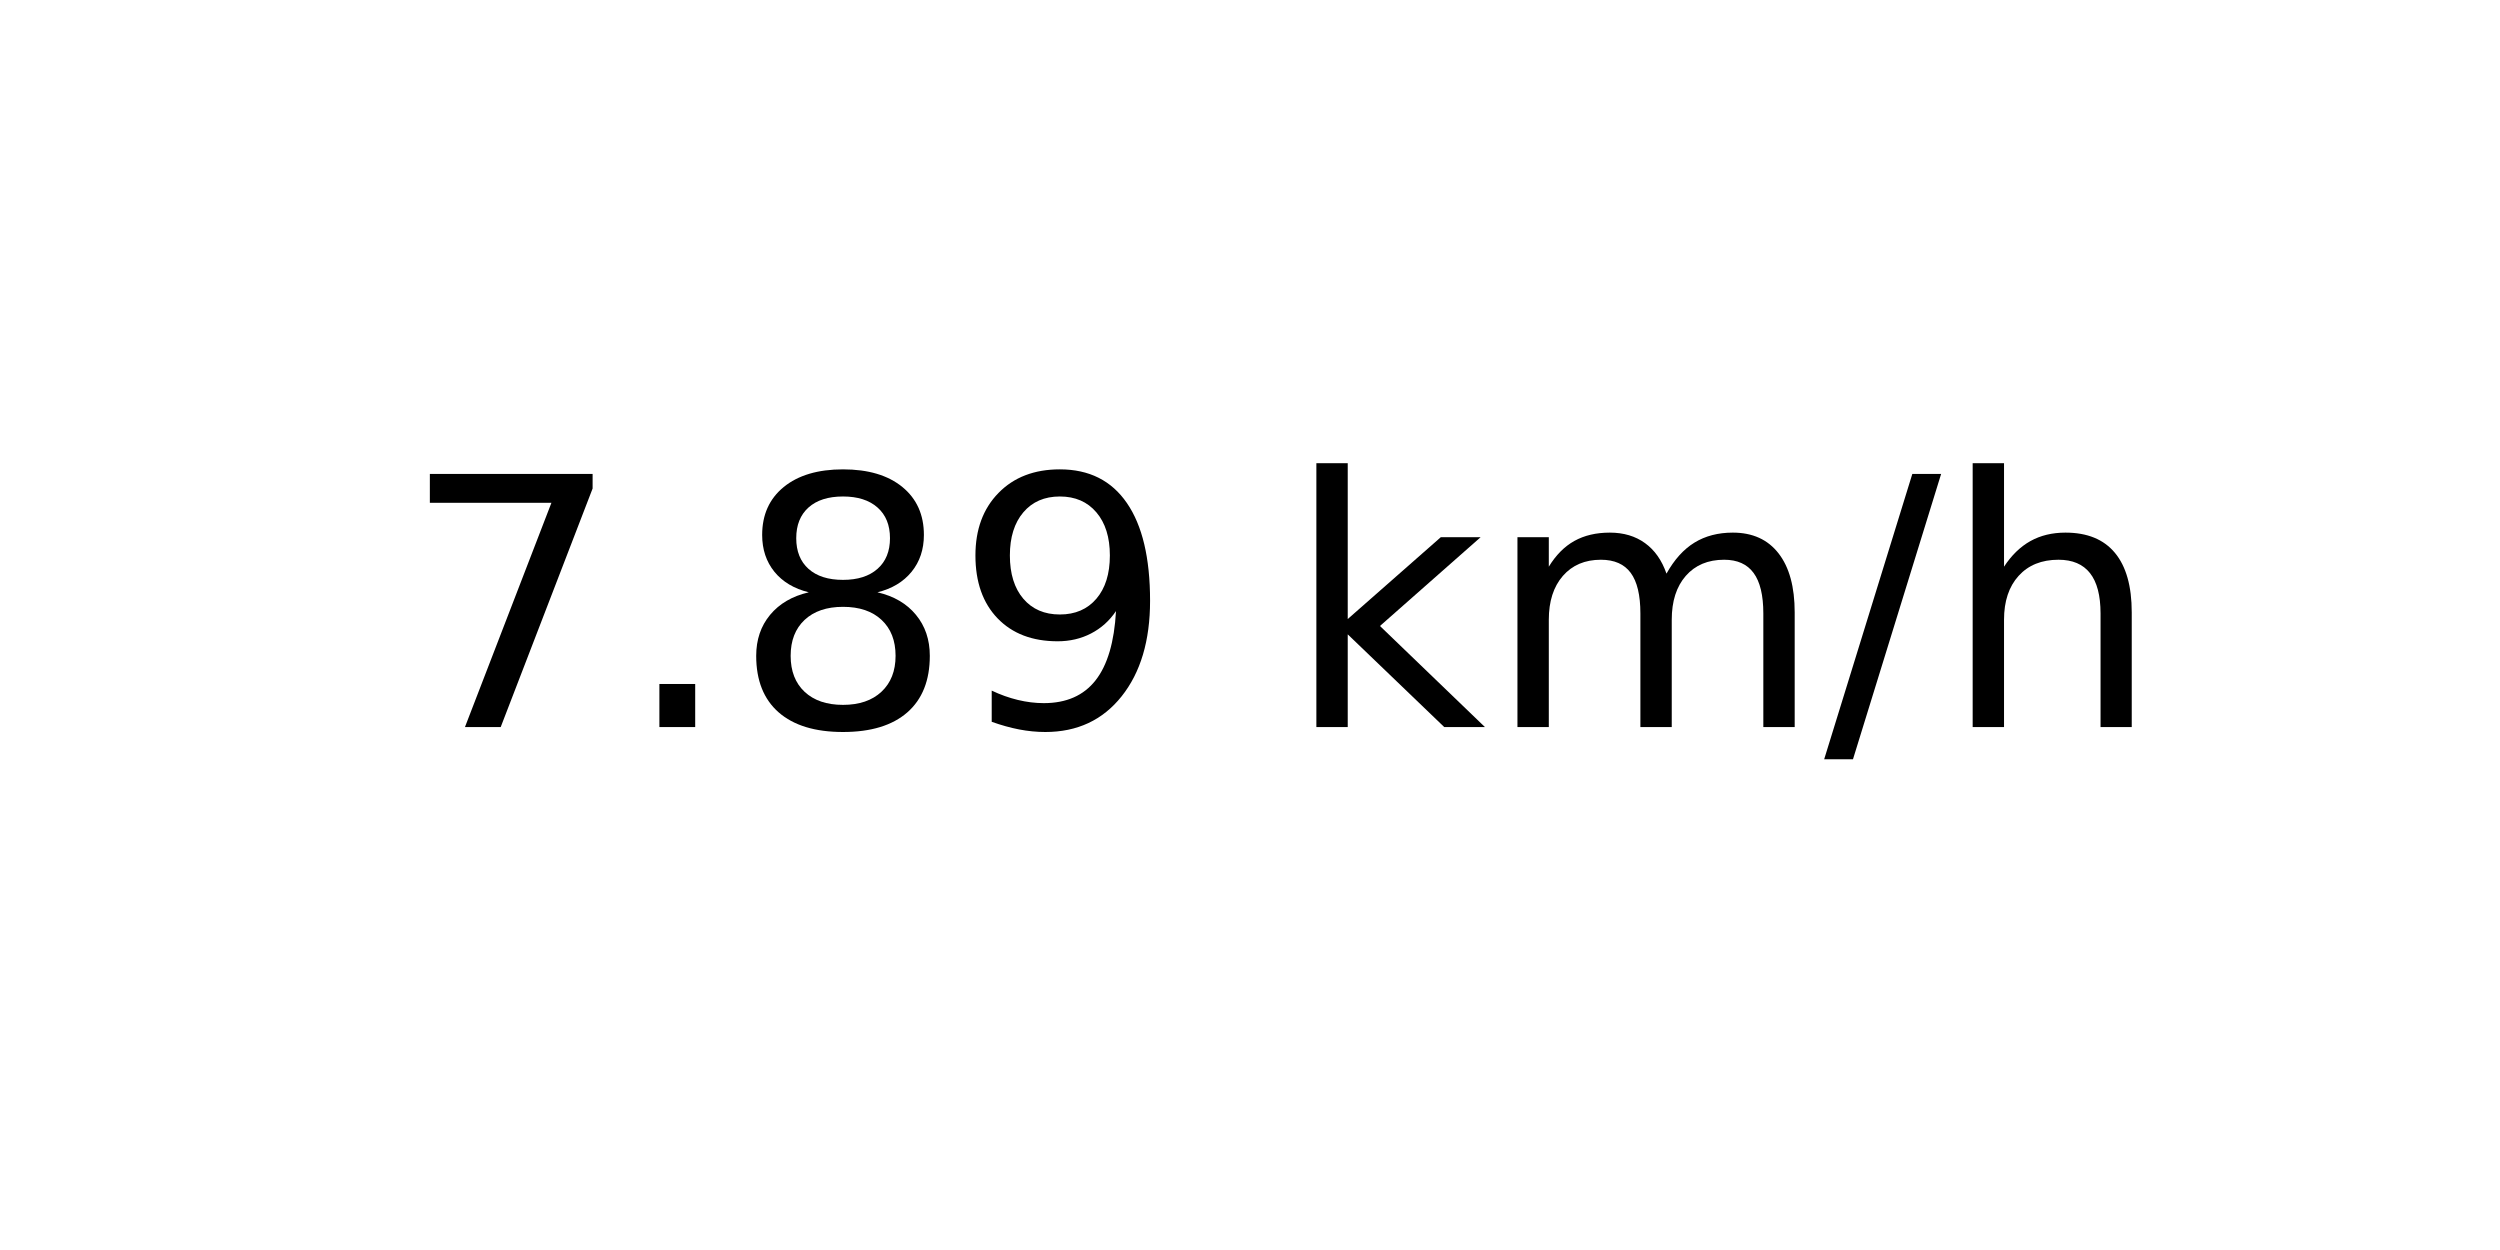
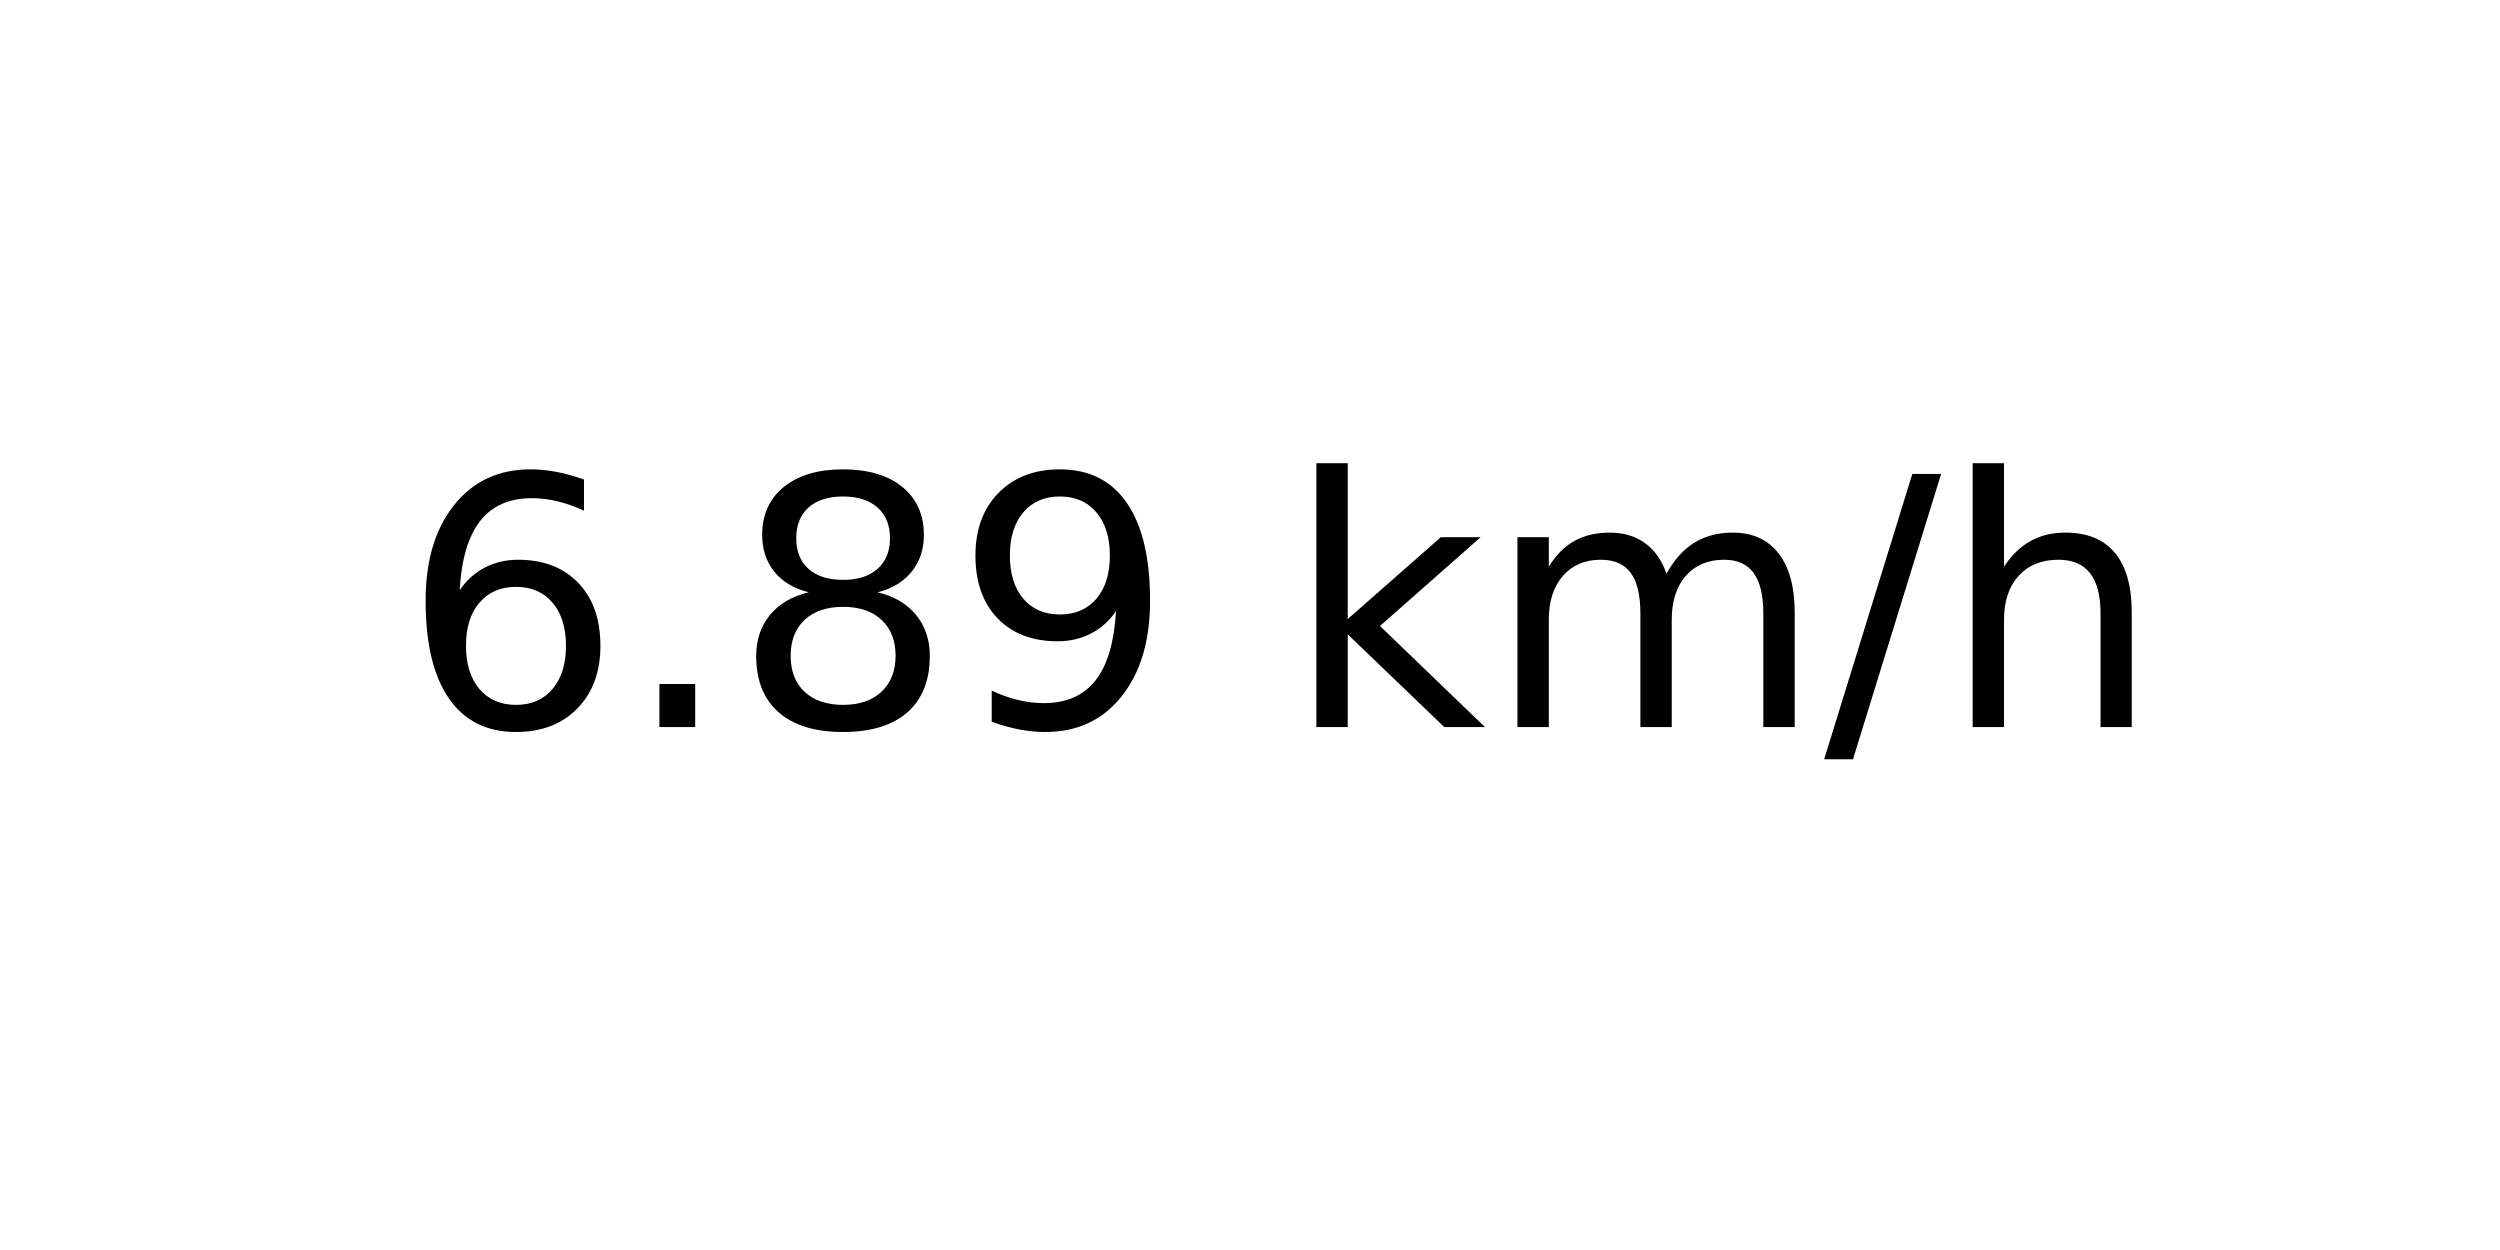
<svg xmlns="http://www.w3.org/2000/svg" xmlns:xlink="http://www.w3.org/1999/xlink" width="72pt" height="36pt" viewBox="0 0 72 36" version="1.1">
  <defs>
    <style type="text/css">*{stroke-linejoin: round; stroke-linecap: butt}</style>
  </defs>
  <g id="figure_1">
    <g id="axes_1">
      <g id="text_1">
        <g transform="translate(11.55937 20.93937) scale(0.1 -0.1)">
          <defs>
-             <path id="DejaVuSans-37" d="M 525 4666  L 3525 4666  L 3525 4397  L 1831 0  L 1172 0  L 2766 4134  L 525 4134  L 525 4666  z " transform="scale(0.015625)" />
+             <path id="DejaVuSans-36" d="M 2113 2584  Q 1688 2584 1439 2293  Q 1191 2003 1191 1497  Q 1191 994 1439 701  Q 1688 409 2113 409  Q 2538 409 2786 701  Q 3034 994 3034 1497  Q 3034 2003 2786 2293  Q 2538 2584 2113 2584  z M 3366 4563  L 3366 3988  Q 3128 4100 2886 4159  Q 2644 4219 2406 4219  Q 1781 4219 1451 3797  Q 1122 3375 1075 2522  Q 1259 2794 1537 2939  Q 1816 3084 2150 3084  Q 2853 3084 3261 2657  Q 3669 2231 3669 1497  Q 3669 778 3244 343  Q 2819 -91 2113 -91  Q 1303 -91 875 529  Q 447 1150 447 2328  Q 447 3434 972 4092  Q 1497 4750 2381 4750  Q 2619 4750 2861 4703  Q 3103 4656 3366 4563  z " transform="scale(0.015625)" />
            <path id="DejaVuSans-2e" d="M 684 794  L 1344 794  L 1344 0  L 684 0  L 684 794  z " transform="scale(0.015625)" />
            <path id="DejaVuSans-38" d="M 2034 2216  Q 1584 2216 1326 1975  Q 1069 1734 1069 1313  Q 1069 891 1326 650  Q 1584 409 2034 409  Q 2484 409 2743 651  Q 3003 894 3003 1313  Q 3003 1734 2745 1975  Q 2488 2216 2034 2216  z M 1403 2484  Q 997 2584 770 2862  Q 544 3141 544 3541  Q 544 4100 942 4425  Q 1341 4750 2034 4750  Q 2731 4750 3128 4425  Q 3525 4100 3525 3541  Q 3525 3141 3298 2862  Q 3072 2584 2669 2484  Q 3125 2378 3379 2068  Q 3634 1759 3634 1313  Q 3634 634 3220 271  Q 2806 -91 2034 -91  Q 1263 -91 848 271  Q 434 634 434 1313  Q 434 1759 690 2068  Q 947 2378 1403 2484  z M 1172 3481  Q 1172 3119 1398 2916  Q 1625 2713 2034 2713  Q 2441 2713 2670 2916  Q 2900 3119 2900 3481  Q 2900 3844 2670 4047  Q 2441 4250 2034 4250  Q 1625 4250 1398 4047  Q 1172 3844 1172 3481  z " transform="scale(0.015625)" />
            <path id="DejaVuSans-39" d="M 703 97  L 703 672  Q 941 559 1184 500  Q 1428 441 1663 441  Q 2288 441 2617 861  Q 2947 1281 2994 2138  Q 2813 1869 2534 1725  Q 2256 1581 1919 1581  Q 1219 1581 811 2004  Q 403 2428 403 3163  Q 403 3881 828 4315  Q 1253 4750 1959 4750  Q 2769 4750 3195 4129  Q 3622 3509 3622 2328  Q 3622 1225 3098 567  Q 2575 -91 1691 -91  Q 1453 -91 1209 -44  Q 966 3 703 97  z M 1959 2075  Q 2384 2075 2632 2365  Q 2881 2656 2881 3163  Q 2881 3666 2632 3958  Q 2384 4250 1959 4250  Q 1534 4250 1286 3958  Q 1038 3666 1038 3163  Q 1038 2656 1286 2365  Q 1534 2075 1959 2075  z " transform="scale(0.015625)" />
            <path id="DejaVuSans-20" transform="scale(0.015625)" />
            <path id="DejaVuSans-6b" d="M 581 4863  L 1159 4863  L 1159 1991  L 2875 3500  L 3609 3500  L 1753 1863  L 3688 0  L 2938 0  L 1159 1709  L 1159 0  L 581 0  L 581 4863  z " transform="scale(0.015625)" />
            <path id="DejaVuSans-6d" d="M 3328 2828  Q 3544 3216 3844 3400  Q 4144 3584 4550 3584  Q 5097 3584 5394 3201  Q 5691 2819 5691 2113  L 5691 0  L 5113 0  L 5113 2094  Q 5113 2597 4934 2840  Q 4756 3084 4391 3084  Q 3944 3084 3684 2787  Q 3425 2491 3425 1978  L 3425 0  L 2847 0  L 2847 2094  Q 2847 2600 2669 2842  Q 2491 3084 2119 3084  Q 1678 3084 1418 2786  Q 1159 2488 1159 1978  L 1159 0  L 581 0  L 581 3500  L 1159 3500  L 1159 2956  Q 1356 3278 1631 3431  Q 1906 3584 2284 3584  Q 2666 3584 2933 3390  Q 3200 3197 3328 2828  z " transform="scale(0.015625)" />
            <path id="DejaVuSans-2f" d="M 1625 4666  L 2156 4666  L 531 -594  L 0 -594  L 1625 4666  z " transform="scale(0.015625)" />
            <path id="DejaVuSans-68" d="M 3513 2113  L 3513 0  L 2938 0  L 2938 2094  Q 2938 2591 2744 2837  Q 2550 3084 2163 3084  Q 1697 3084 1428 2787  Q 1159 2491 1159 1978  L 1159 0  L 581 0  L 581 4863  L 1159 4863  L 1159 2956  Q 1366 3272 1645 3428  Q 1925 3584 2291 3584  Q 2894 3584 3203 3211  Q 3513 2838 3513 2113  z " transform="scale(0.015625)" />
          </defs>
-           <use xlink:href="#DejaVuSans-37" />
+           <use xlink:href="#DejaVuSans-36" />
          <use xlink:href="#DejaVuSans-2e" x="63.623" />
          <use xlink:href="#DejaVuSans-38" x="95.41" />
          <use xlink:href="#DejaVuSans-39" x="159.033" />
          <use xlink:href="#DejaVuSans-20" x="222.656" />
          <use xlink:href="#DejaVuSans-6b" x="254.443" />
          <use xlink:href="#DejaVuSans-6d" x="312.354" />
          <use xlink:href="#DejaVuSans-2f" x="409.766" />
          <use xlink:href="#DejaVuSans-68" x="443.457" />
        </g>
      </g>
    </g>
  </g>
</svg>
